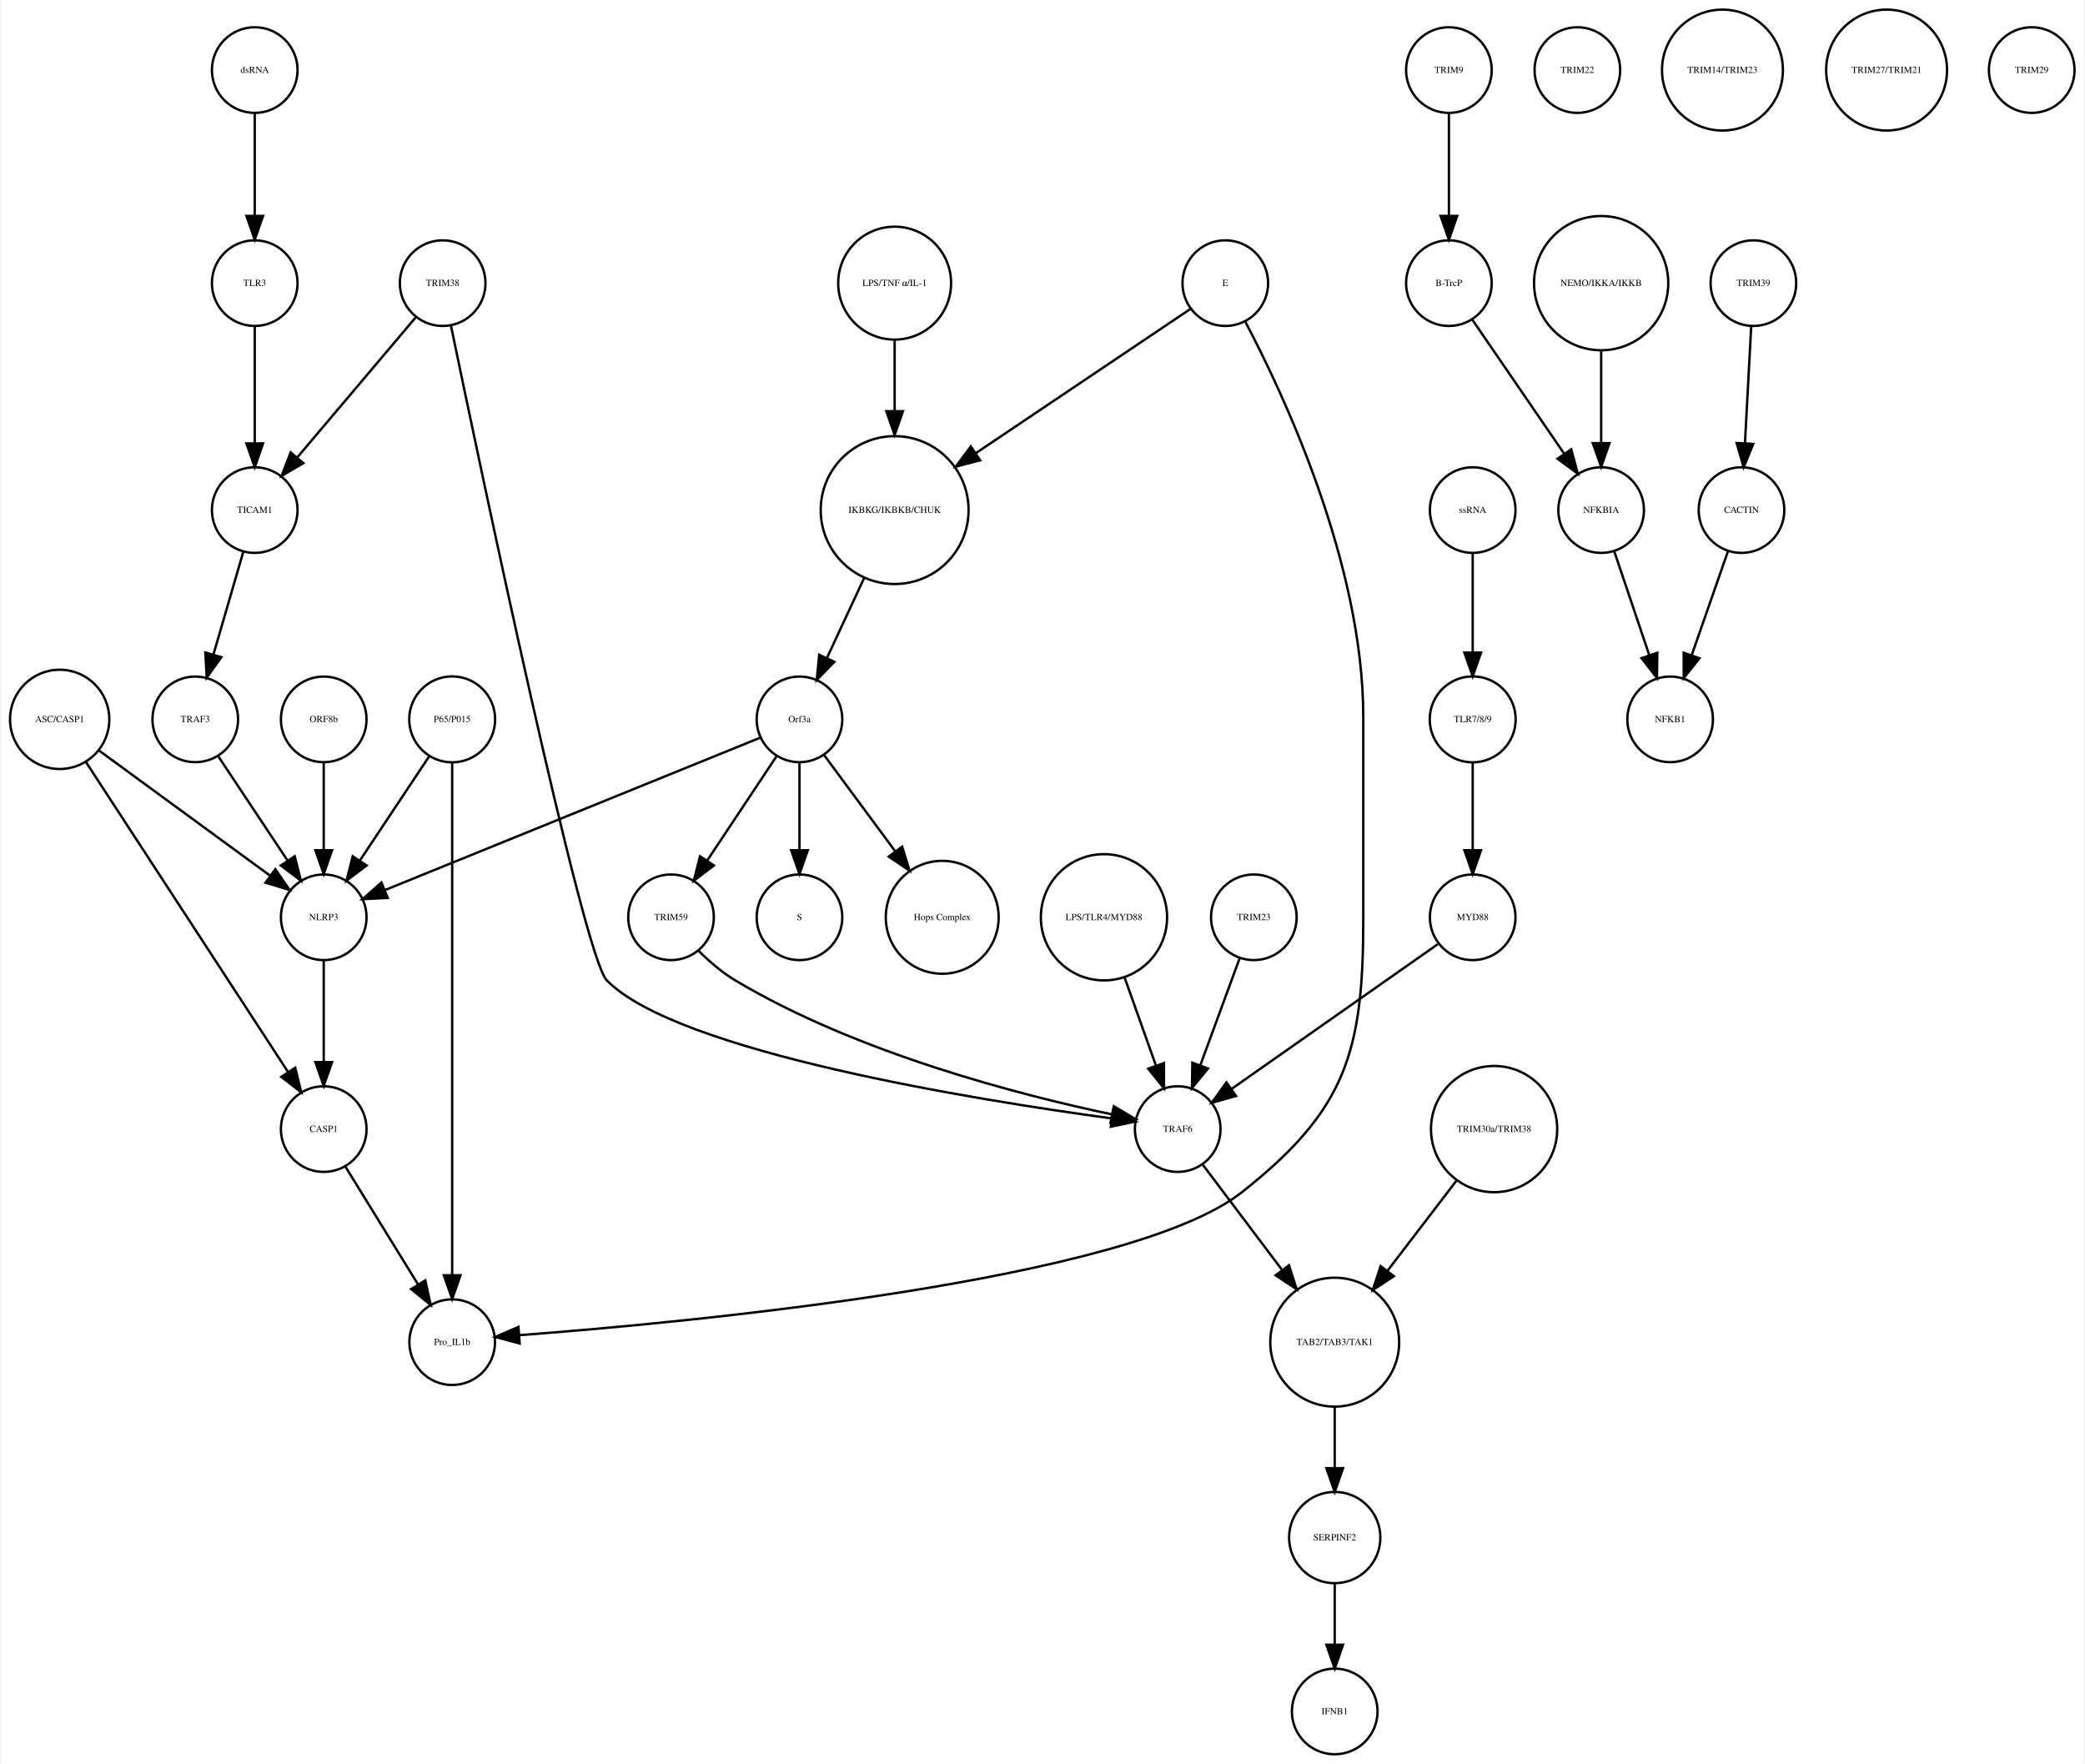
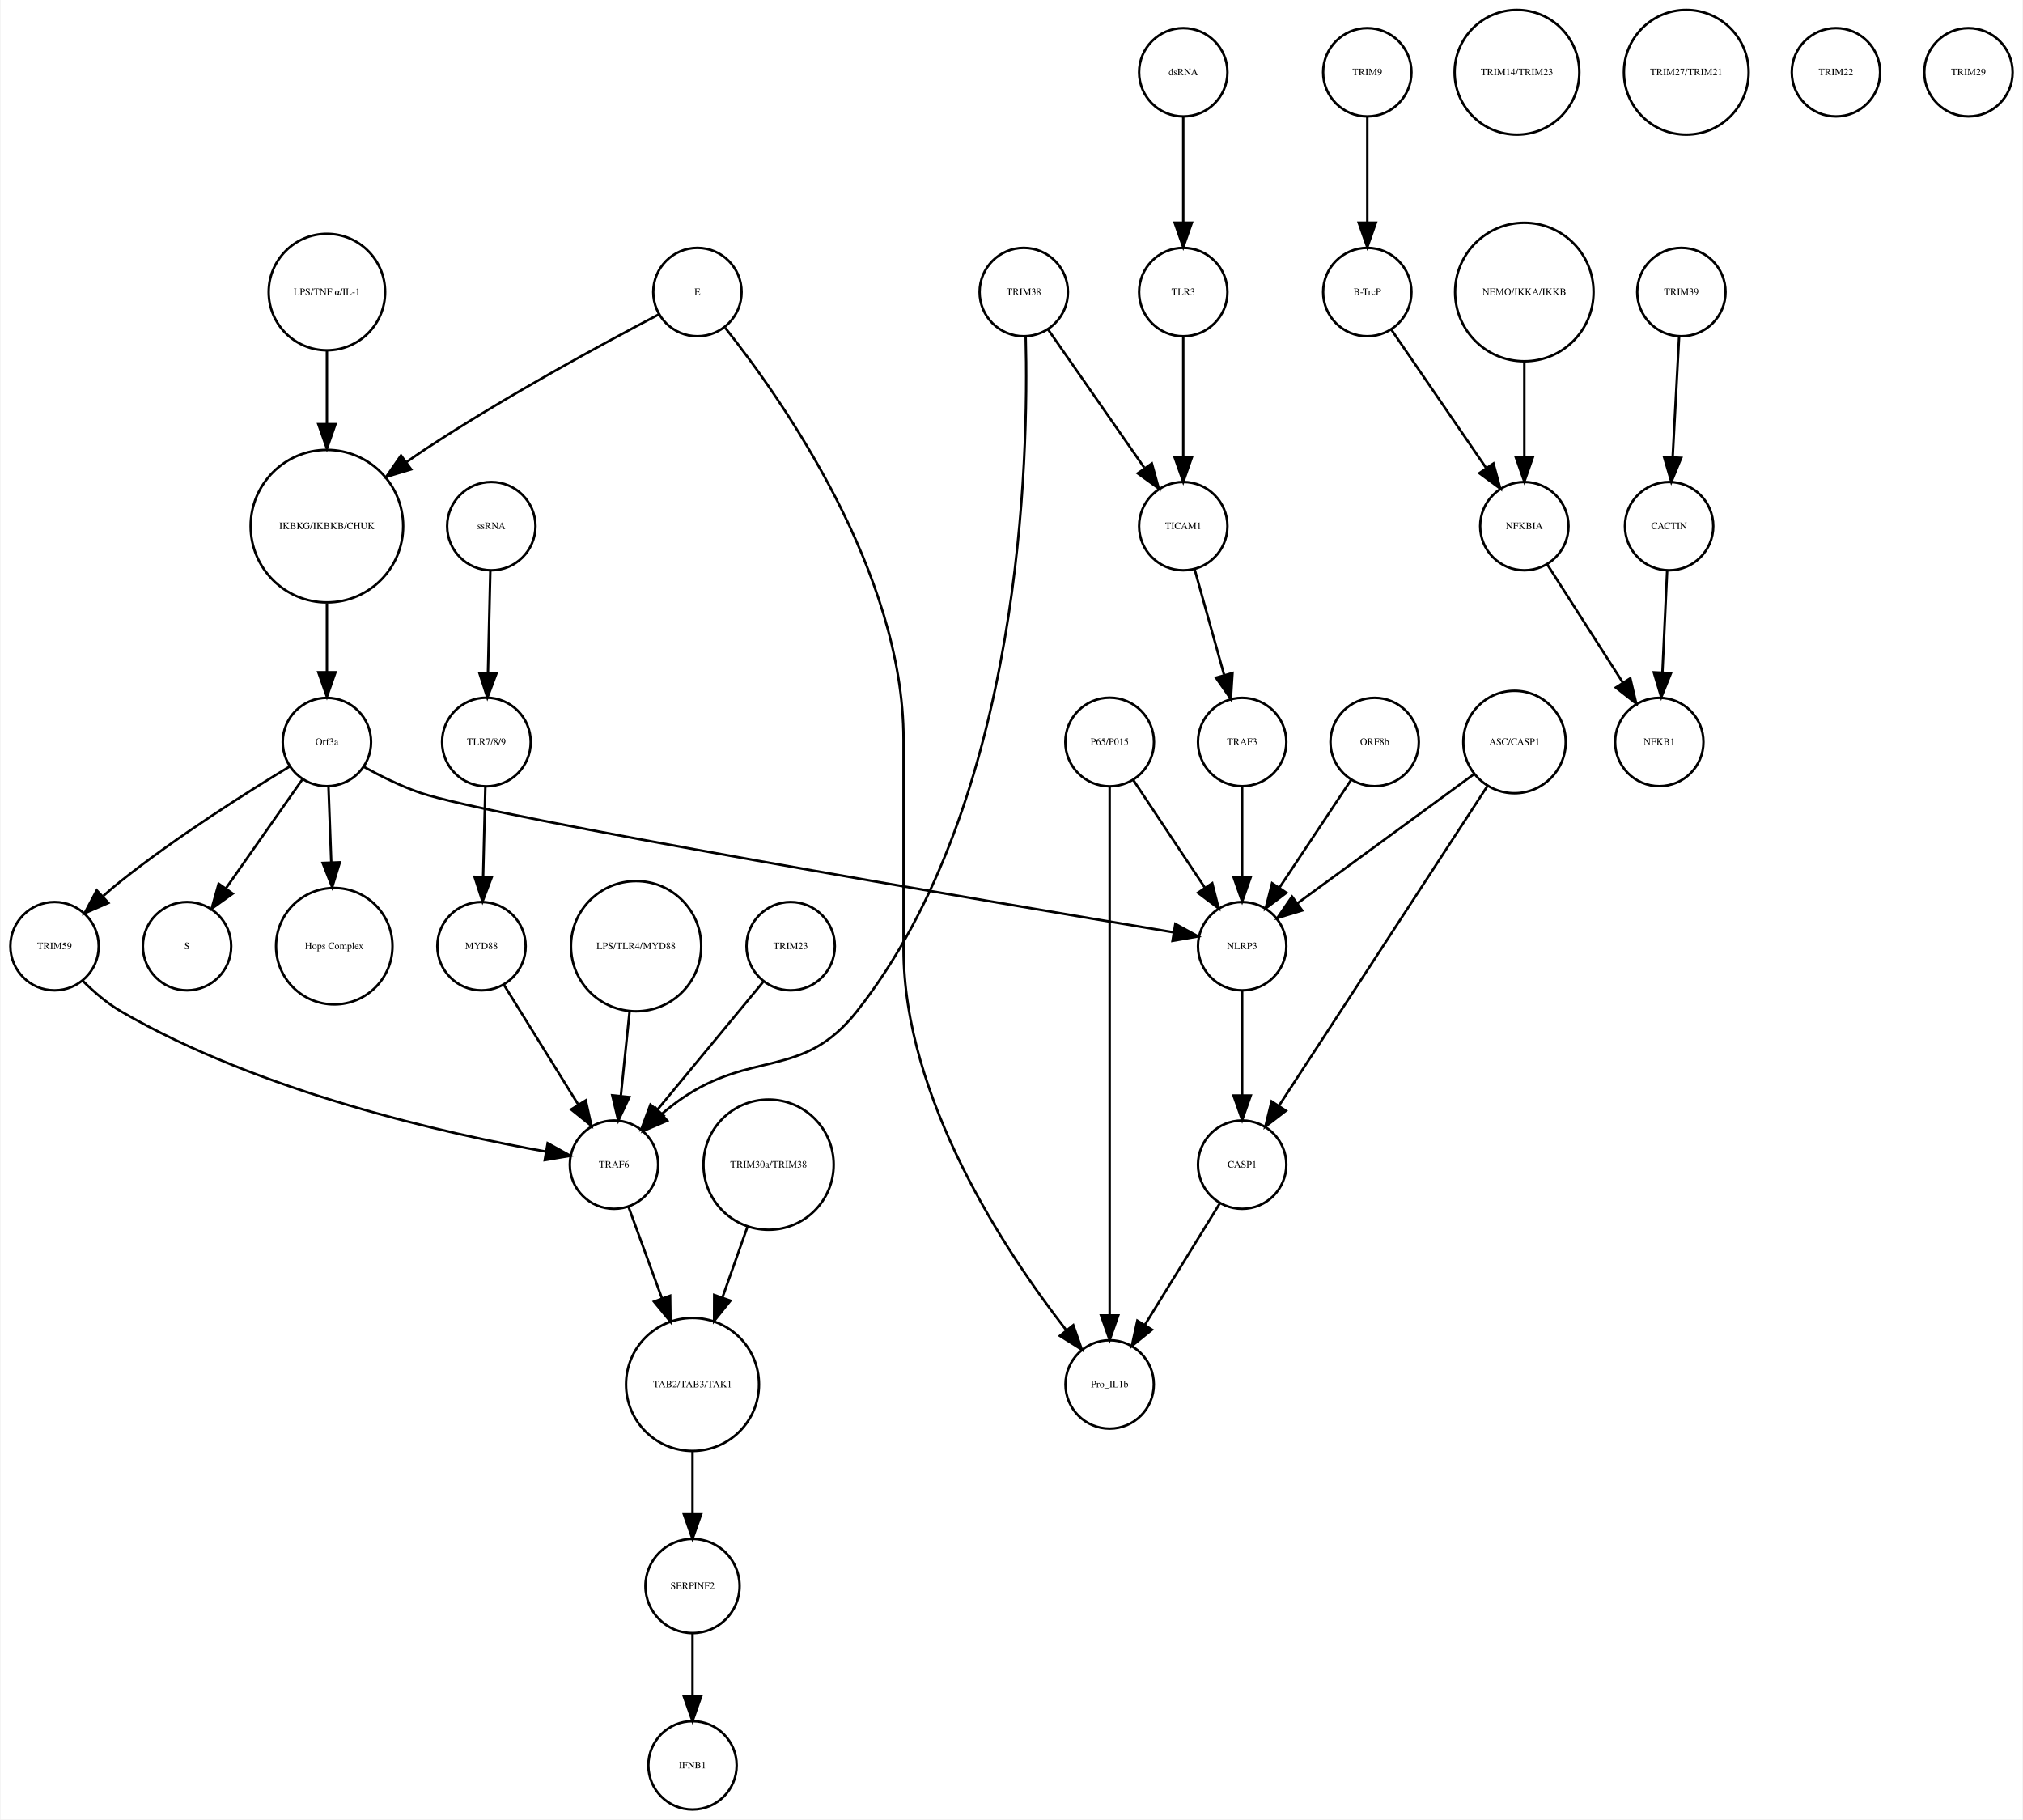
- <svg xmlns="http://www.w3.org/2000/svg" width="876pt" height="741pt" viewBox="0.00 0.00 875.68 741.41">
+ <svg xmlns="http://www.w3.org/2000/svg" width="824pt" height="741pt" viewBox="0.00 0.00 824.00 741.41">
  <g id="graph0" class="graph" transform="scale(1 1) rotate(0) translate(4 737.415)">
-     <polygon fill="white" stroke="none" points="-4,4 -4,-737.415 871.683,-737.415 871.683,4 -4,4" />
+     <polygon fill="white" stroke="none" points="-4,4 -4,-737.415 820,-737.415 820,4 -4,4" />
    <g id="node1" class="node">
-       <ellipse fill="none" stroke="black" cx="371.683" cy="-522.999" rx="31.08" ry="31.08" />
-       <text text-anchor="middle" x="371.683" y="-521.799" font-family="Times,serif" font-size="4.00">IKBKG/IKBKB/CHUK</text>
+       <ellipse fill="none" stroke="black" cx="129" cy="-522.999" rx="31.08" ry="31.08" />
+       <text text-anchor="middle" x="129" y="-521.799" font-family="Times,serif" font-size="4.00">IKBKG/IKBKB/CHUK</text>
    </g>
    <g id="node2" class="node">
-       <ellipse fill="none" stroke="black" cx="331.683" cy="-435.026" rx="18" ry="18" />
-       <text text-anchor="middle" x="331.683" y="-433.826" font-family="Times,serif" font-size="4.00">Orf3a</text>
+       <ellipse fill="none" stroke="black" cx="129" cy="-435.026" rx="18" ry="18" />
+       <text text-anchor="middle" x="129" y="-433.826" font-family="Times,serif" font-size="4.00">Orf3a</text>
    </g>
    <g id="edge1" class="edge">
-       <path fill="none" stroke="black" d="M358.806,-494.323C353.822,-483.61 348.158,-471.437 343.3,-460.996" />
-       <polygon fill="black" stroke="black" points="346.33,-459.21 338.938,-451.62 339.983,-462.163 346.33,-459.21" />
+       <path fill="none" stroke="black" d="M129,-491.446C129,-482.388 129,-472.523 129,-463.661" />
+       <polygon fill="black" stroke="black" points="132.5,-463.469 129,-453.469 125.5,-463.469 132.5,-463.469" />
    </g>
    <g id="node3" class="node">
-       <ellipse fill="none" stroke="black" cx="331.683" cy="-351.827" rx="18" ry="18" />
-       <text text-anchor="middle" x="331.683" y="-350.627" font-family="Times,serif" font-size="4.00">S</text>
+       <ellipse fill="none" stroke="black" cx="72" cy="-351.827" rx="18" ry="18" />
+       <text text-anchor="middle" x="72" y="-350.627" font-family="Times,serif" font-size="4.00">S</text>
    </g>
    <g id="edge2" class="edge">
-       <path fill="none" stroke="black" d="M331.683,-416.806C331.683,-406.148 331.683,-392.23 331.683,-380.097" />
-       <polygon fill="black" stroke="black" points="335.183,-380.022 331.683,-370.022 328.183,-380.022 335.183,-380.022" />
+       <path fill="none" stroke="black" d="M119.071,-419.882C110.46,-407.616 97.843,-389.642 87.839,-375.39" />
+       <polygon fill="black" stroke="black" points="90.616,-373.255 82.006,-367.081 84.887,-377.277 90.616,-373.255" />
    </g>
    <g id="node9" class="node">
-       <ellipse fill="none" stroke="black" cx="391.683" cy="-351.827" rx="23.73" ry="23.73" />
-       <text text-anchor="middle" x="391.683" y="-350.627" font-family="Times,serif" font-size="4.00">Hops Complex</text>
+       <ellipse fill="none" stroke="black" cx="132" cy="-351.827" rx="23.73" ry="23.73" />
+       <text text-anchor="middle" x="132" y="-350.627" font-family="Times,serif" font-size="4.00">Hops Complex</text>
    </g>
    <g id="edge3" class="edge">
-       <path fill="none" stroke="black" d="M342.134,-419.882C350.287,-408.85 361.85,-393.2 371.756,-379.794" />
-       <polygon fill="black" stroke="black" points="374.846,-381.502 377.974,-371.379 369.216,-377.342 374.846,-381.502" />
+       <path fill="none" stroke="black" d="M129.636,-416.806C129.966,-407.868 130.381,-396.636 130.771,-386.088" />
+       <polygon fill="black" stroke="black" points="134.277,-386.001 131.148,-375.878 127.281,-385.742 134.277,-386.001" />
+     </g>
+     <g id="node20" class="node">
+       <ellipse fill="none" stroke="black" cx="18" cy="-351.827" rx="18" ry="18" />
+       <text text-anchor="middle" x="18" y="-350.627" font-family="Times,serif" font-size="4.00">TRIM59</text>
+     </g>
+     <g id="edge5" class="edge">
+       <path fill="none" stroke="black" d="M113.897,-425.105C96.655,-414.676 67.879,-396.517 45,-378.343 42.633,-376.463 40.227,-374.416 37.877,-372.326" />
+       <polygon fill="black" stroke="black" points="39.945,-369.47 30.233,-365.236 35.184,-374.602 39.945,-369.47" />
    </g>
    <g id="node34" class="node">
-       <ellipse fill="none" stroke="black" cx="131.683" cy="-351.827" rx="18" ry="18" />
-       <text text-anchor="middle" x="131.683" y="-350.627" font-family="Times,serif" font-size="4.00">NLRP3</text>
+       <ellipse fill="none" stroke="black" cx="502" cy="-351.827" rx="18" ry="18" />
+       <text text-anchor="middle" x="502" y="-350.627" font-family="Times,serif" font-size="4.00">NLRP3</text>
    </g>
    <g id="edge4" class="edge">
-       <path fill="none" stroke="black" d="M315.316,-427.381C280.583,-413.28 199.266,-380.265 157.478,-363.3" />
-       <polygon fill="black" stroke="black" points="158.577,-359.969 147.995,-359.45 155.944,-366.455 158.577,-359.969" />
+       <path fill="none" stroke="black" d="M144.071,-424.907C150.87,-421.142 159.127,-417.038 167,-414.343 196.061,-404.397 398.635,-370.071 473.915,-357.494" />
+       <polygon fill="black" stroke="black" points="474.775,-360.899 484.063,-355.801 473.623,-353.994 474.775,-360.899" />
+     </g>
+     <g id="node4" class="node">
+       <ellipse fill="none" stroke="black" cx="553" cy="-707.959" rx="18" ry="18" />
+       <text text-anchor="middle" x="553" y="-706.759" font-family="Times,serif" font-size="4.00">TRIM9</text>
+     </g>
+     <g id="node5" class="node">
+       <ellipse fill="none" stroke="black" cx="553" cy="-618.396" rx="18" ry="18" />
+       <text text-anchor="middle" x="553" y="-617.196" font-family="Times,serif" font-size="4.00">B-TrcP</text>
+     </g>
+     <g id="edge6" class="edge">
+       <path fill="none" stroke="black" d="M553,-689.659C553,-677.426 553,-660.775 553,-646.753" />
+       <polygon fill="black" stroke="black" points="556.5,-646.659 553,-636.659 549.5,-646.659 556.5,-646.659" />
+     </g>
+     <g id="node38" class="node">
+       <ellipse fill="none" stroke="black" cx="617" cy="-522.999" rx="18" ry="18" />
+       <text text-anchor="middle" x="617" y="-521.799" font-family="Times,serif" font-size="4.00">NFKBIA</text>
+     </g>
+     <g id="edge7" class="edge">
+       <path fill="none" stroke="black" d="M562.72,-603.211C572.964,-588.262 589.254,-564.489 601.319,-546.883" />
+       <polygon fill="black" stroke="black" points="604.423,-548.545 607.188,-538.317 598.648,-544.588 604.423,-548.545" />
+     </g>
+     <g id="node6" class="node">
+       <ellipse fill="none" stroke="black" cx="681" cy="-618.396" rx="18" ry="18" />
+       <text text-anchor="middle" x="681" y="-617.196" font-family="Times,serif" font-size="4.00">TRIM39</text>
+     </g>
+     <g id="node7" class="node">
+       <ellipse fill="none" stroke="black" cx="676" cy="-522.999" rx="18" ry="18" />
+       <text text-anchor="middle" x="676" y="-521.799" font-family="Times,serif" font-size="4.00">CACTIN</text>
+     </g>
+     <g id="edge8" class="edge">
+       <path fill="none" stroke="black" d="M680.083,-600.265C679.35,-586.573 678.308,-567.12 677.461,-551.288" />
+       <polygon fill="black" stroke="black" points="680.941,-550.819 676.911,-541.021 673.951,-551.193 680.941,-550.819" />
+     </g>
+     <g id="node8" class="node">
+       <ellipse fill="none" stroke="black" cx="672" cy="-435.026" rx="18" ry="18" />
+       <text text-anchor="middle" x="672" y="-433.826" font-family="Times,serif" font-size="4.00">NFKB1</text>
+     </g>
+     <g id="edge9" class="edge">
+       <path fill="none" stroke="black" d="M675.21,-505.013C674.66,-493.198 673.915,-477.184 673.281,-463.559" />
+       <polygon fill="black" stroke="black" points="676.763,-463.097 672.802,-453.271 669.771,-463.423 676.763,-463.097" />
+     </g>
+     <g id="node10" class="node">
+       <ellipse fill="none" stroke="black" cx="255" cy="-351.827" rx="26.533" ry="26.533" />
+       <text text-anchor="middle" x="255" y="-350.627" font-family="Times,serif" font-size="4.00">LPS/TLR4/MYD88</text>
+     </g>
+     <g id="node39" class="node">
+       <ellipse fill="none" stroke="black" cx="246" cy="-262.794" rx="18" ry="18" />
+       <text text-anchor="middle" x="246" y="-261.594" font-family="Times,serif" font-size="4.00">TRAF6</text>
+     </g>
+     <g id="edge10" class="edge">
+       <path fill="none" stroke="black" d="M252.348,-325.185C251.236,-314.429 249.942,-301.911 248.813,-290.994" />
+       <polygon fill="black" stroke="black" points="252.262,-290.323 247.752,-280.736 245.299,-291.043 252.262,-290.323" />
+     </g>
+     <g id="node11" class="node">
+       <ellipse fill="none" stroke="black" cx="278" cy="-91.092" rx="19.184" ry="19.184" />
+       <text text-anchor="middle" x="278" y="-89.892" font-family="Times,serif" font-size="4.00">SERPINF2</text>
+     </g>
+     <g id="node31" class="node">
+       <ellipse fill="none" stroke="black" cx="278" cy="-18" rx="18" ry="18" />
+       <text text-anchor="middle" x="278" y="-16.8" font-family="Times,serif" font-size="4.00">IFNB1</text>
+     </g>
+     <g id="edge11" class="edge">
+       <path fill="none" stroke="black" d="M278,-71.784C278,-64.031 278,-54.836 278,-46.309" />
+       <polygon fill="black" stroke="black" points="281.5,-46.025 278,-36.026 274.5,-46.026 281.5,-46.025" />
+     </g>
+     <g id="node12" class="node">
+       <ellipse fill="none" stroke="black" cx="478" cy="-522.999" rx="18" ry="18" />
+       <text text-anchor="middle" x="478" y="-521.799" font-family="Times,serif" font-size="4.00">TICAM1</text>
+     </g>
+     <g id="node29" class="node">
+       <ellipse fill="none" stroke="black" cx="502" cy="-435.026" rx="18" ry="18" />
+       <text text-anchor="middle" x="502" y="-433.826" font-family="Times,serif" font-size="4.00">TRAF3</text>
+     </g>
+     <g id="edge12" class="edge">
+       <path fill="none" stroke="black" d="M482.627,-505.422C486.014,-493.291 490.68,-476.578 494.584,-462.593" />
+       <polygon fill="black" stroke="black" points="498.069,-463.125 497.387,-452.552 491.327,-461.242 498.069,-463.125" />
+     </g>
+     <g id="node13" class="node">
+       <ellipse fill="none" stroke="black" cx="318" cy="-351.827" rx="18" ry="18" />
+       <text text-anchor="middle" x="318" y="-350.627" font-family="Times,serif" font-size="4.00">TRIM23</text>
+     </g>
+     <g id="edge13" class="edge">
+       <path fill="none" stroke="black" d="M306.75,-337.228C295.231,-323.305 277.161,-301.461 263.719,-285.213" />
+       <polygon fill="black" stroke="black" points="266.242,-282.772 257.171,-277.297 260.848,-287.234 266.242,-282.772" />
+     </g>
+     <g id="node14" class="node">
+       <ellipse fill="none" stroke="black" cx="413" cy="-618.396" rx="18" ry="18" />
+       <text text-anchor="middle" x="413" y="-617.196" font-family="Times,serif" font-size="4.00">TRIM38</text>
+     </g>
+     <g id="edge14" class="edge">
+       <path fill="none" stroke="black" d="M422.872,-603.211C433.276,-588.262 449.821,-564.489 462.074,-546.883" />
+       <polygon fill="black" stroke="black" points="465.195,-548.524 468.035,-538.317 459.45,-544.526 465.195,-548.524" />
+     </g>
+     <g id="edge15" class="edge">
+       <path fill="none" stroke="black" d="M413.781,-600.114C415.071,-551.36 412.398,-410.742 345,-325.31 322.841,-297.222 302.316,-309.818 273,-289.31 270.523,-287.578 268.047,-285.624 265.656,-283.588" />
+       <polygon fill="black" stroke="black" points="267.711,-280.724 257.972,-276.553 262.985,-285.887 267.711,-280.724" />
+     </g>
+     <g id="node15" class="node">
+       <ellipse fill="none" stroke="black" cx="502" cy="-262.794" rx="18" ry="18" />
+       <text text-anchor="middle" x="502" y="-261.594" font-family="Times,serif" font-size="4.00">CASP1</text>
+     </g>
+     <g id="node23" class="node">
+       <ellipse fill="none" stroke="black" cx="448" cy="-173.231" rx="18" ry="18" />
+       <text text-anchor="middle" x="448" y="-172.031" font-family="Times,serif" font-size="4.00">Pro_IL1b</text>
+     </g>
+     <g id="edge16" class="edge">
+       <path fill="none" stroke="black" d="M492.84,-246.94C484.489,-233.398 472.016,-213.174 462.344,-197.49" />
+       <polygon fill="black" stroke="black" points="465.253,-195.54 457.025,-188.865 459.295,-199.214 465.253,-195.54" />
+     </g>
+     <g id="node16" class="node">
+       <ellipse fill="none" stroke="black" cx="196" cy="-522.999" rx="18" ry="18" />
+       <text text-anchor="middle" x="196" y="-521.799" font-family="Times,serif" font-size="4.00">ssRNA</text>
+     </g>
+     <g id="node21" class="node">
+       <ellipse fill="none" stroke="black" cx="194" cy="-435.026" rx="18.062" ry="18.062" />
+       <text text-anchor="middle" x="194" y="-433.826" font-family="Times,serif" font-size="4.00">TLR7/8/9</text>
+     </g>
+     <g id="edge17" class="edge">
+       <path fill="none" stroke="black" d="M195.595,-504.601C195.32,-492.754 194.949,-476.83 194.635,-463.309" />
+       <polygon fill="black" stroke="black" points="198.129,-463.021 194.397,-453.105 191.131,-463.184 198.129,-463.021" />
+     </g>
+     <g id="node17" class="node">
+       <ellipse fill="none" stroke="black" cx="309" cy="-262.794" rx="26.533" ry="26.533" />
+       <text text-anchor="middle" x="309" y="-261.594" font-family="Times,serif" font-size="4.00">TRIM30a/TRIM38</text>
+     </g>
+     <g id="node35" class="node">
+       <ellipse fill="none" stroke="black" cx="278" cy="-173.231" rx="27.094" ry="27.094" />
+       <text text-anchor="middle" x="278" y="-172.031" font-family="Times,serif" font-size="4.00">TAB2/TAB3/TAK1</text>
+     </g>
+     <g id="edge18" class="edge">
+       <path fill="none" stroke="black" d="M300.365,-237.403C297.227,-228.539 293.618,-218.347 290.229,-208.772" />
+       <polygon fill="black" stroke="black" points="293.441,-207.358 286.804,-199.099 286.842,-209.694 293.441,-207.358" />
+     </g>
+     <g id="node18" class="node">
+       <ellipse fill="none" stroke="black" cx="478" cy="-707.959" rx="18" ry="18" />
+       <text text-anchor="middle" x="478" y="-706.759" font-family="Times,serif" font-size="4.00">dsRNA</text>
+     </g>
+     <g id="node19" class="node">
+       <ellipse fill="none" stroke="black" cx="478" cy="-618.396" rx="18" ry="18" />
+       <text text-anchor="middle" x="478" y="-617.196" font-family="Times,serif" font-size="4.00">TLR3</text>
+     </g>
+     <g id="edge19" class="edge">
+       <path fill="none" stroke="black" d="M478,-689.659C478,-677.426 478,-660.775 478,-646.753" />
+       <polygon fill="black" stroke="black" points="481.5,-646.659 478,-636.659 474.5,-646.659 481.5,-646.659" />
+     </g>
+     <g id="edge20" class="edge">
+       <path fill="none" stroke="black" d="M478,-600.265C478,-586.573 478,-567.12 478,-551.288" />
+       <polygon fill="black" stroke="black" points="481.5,-551.02 478,-541.021 474.5,-551.021 481.5,-551.02" />
+     </g>
+     <g id="edge21" class="edge">
+       <path fill="none" stroke="black" d="M29.384,-337.827C33.873,-333.343 39.314,-328.62 45,-325.31 101.749,-292.283 178.014,-275.294 218.332,-268.113" />
+       <polygon fill="black" stroke="black" points="218.973,-271.554 228.239,-266.418 217.792,-264.654 218.973,-271.554" />
+     </g>
+     <g id="node32" class="node">
+       <ellipse fill="none" stroke="black" cx="192" cy="-351.827" rx="18" ry="18" />
+       <text text-anchor="middle" x="192" y="-350.627" font-family="Times,serif" font-size="4.00">MYD88</text>
+     </g>
+     <g id="edge22" class="edge">
+       <path fill="none" stroke="black" d="M193.576,-416.806C193.313,-406.148 192.971,-392.23 192.672,-380.097" />
+       <polygon fill="black" stroke="black" points="196.169,-379.933 192.424,-370.022 189.171,-380.106 196.169,-379.933" />
+     </g>
+     <g id="node22" class="node">
+       <ellipse fill="none" stroke="black" cx="614" cy="-707.959" rx="25.412" ry="25.412" />
+       <text text-anchor="middle" x="614" y="-706.759" font-family="Times,serif" font-size="4.00">TRIM14/TRIM23</text>
+     </g>
+     <g id="node24" class="node">
+       <ellipse fill="none" stroke="black" cx="683" cy="-707.959" rx="25.412" ry="25.412" />
+       <text text-anchor="middle" x="683" y="-706.759" font-family="Times,serif" font-size="4.00">TRIM27/TRIM21</text>
+     </g>
+     <g id="node25" class="node">
+       <ellipse fill="none" stroke="black" cx="448" cy="-435.026" rx="18.062" ry="18.062" />
+       <text text-anchor="middle" x="448" y="-433.826" font-family="Times,serif" font-size="4.00">P65/P015</text>
+     </g>
+     <g id="edge24" class="edge">
+       <path fill="none" stroke="black" d="M448,-416.98C448,-372.941 448,-255.078 448,-201.461" />
+       <polygon fill="black" stroke="black" points="451.5,-201.339 448,-191.339 444.5,-201.339 451.5,-201.339" />
+     </g>
+     <g id="edge23" class="edge">
+       <path fill="none" stroke="black" d="M457.654,-419.51C465.717,-407.385 477.359,-389.88 486.691,-375.847" />
+       <polygon fill="black" stroke="black" points="489.806,-377.483 492.429,-367.218 483.977,-373.607 489.806,-377.483" />
+     </g>
+     <g id="node26" class="node">
+       <ellipse fill="none" stroke="black" cx="556" cy="-435.026" rx="18" ry="18" />
+       <text text-anchor="middle" x="556" y="-433.826" font-family="Times,serif" font-size="4.00">ORF8b</text>
+     </g>
+     <g id="edge25" class="edge">
+       <path fill="none" stroke="black" d="M546.346,-419.51C538.283,-407.385 526.641,-389.88 517.309,-375.847" />
+       <polygon fill="black" stroke="black" points="520.023,-373.607 511.571,-367.218 514.194,-377.483 520.023,-373.607" />
+     </g>
+     <g id="node27" class="node">
+       <ellipse fill="none" stroke="black" cx="129" cy="-618.396" rx="23.73" ry="23.73" />
+       <text text-anchor="middle" x="129" y="-617.196" font-family="Times,serif" font-size="4.00">LPS/TNF α/IL-1</text>
+     </g>
+     <g id="edge26" class="edge">
+       <path fill="none" stroke="black" d="M129,-594.309C129,-585.408 129,-574.955 129,-564.87" />
+       <polygon fill="black" stroke="black" points="132.5,-564.574 129,-554.574 125.5,-564.574 132.5,-564.574" />
+     </g>
+     <g id="node28" class="node">
+       <ellipse fill="none" stroke="black" cx="280" cy="-618.396" rx="18" ry="18" />
+       <text text-anchor="middle" x="280" y="-617.196" font-family="Times,serif" font-size="4.00">E</text>
+     </g>
+     <g id="edge28" class="edge">
+       <path fill="none" stroke="black" d="M264.173,-609.242C242.285,-597.779 201.765,-575.874 169,-554.288 166.545,-552.671 164.042,-550.953 161.547,-549.191" />
+       <polygon fill="black" stroke="black" points="163.317,-546.151 153.171,-543.101 159.201,-551.812 163.317,-546.151" />
+     </g>
+     <g id="edge27" class="edge">
+       <path fill="none" stroke="black" d="M291.329,-603.828C314.257,-574.939 364,-504.387 364,-436.026 364,-436.026 364,-436.026 364,-350.827 364,-289.692 405.561,-227.187 430.215,-195.487" />
+       <polygon fill="black" stroke="black" points="433.173,-197.39 436.671,-187.39 427.7,-193.026 433.173,-197.39" />
+     </g>
+     <g id="edge29" class="edge">
+       <path fill="none" stroke="black" d="M502,-416.806C502,-406.148 502,-392.23 502,-380.097" />
+       <polygon fill="black" stroke="black" points="505.5,-380.022 502,-370.022 498.5,-380.022 505.5,-380.022" />
+     </g>
+     <g id="node30" class="node">
+       <ellipse fill="none" stroke="black" cx="617" cy="-618.396" rx="28.215" ry="28.215" />
+       <text text-anchor="middle" x="617" y="-617.196" font-family="Times,serif" font-size="4.00">NEMO/IKKA/IKKB</text>
+     </g>
+     <g id="edge30" class="edge">
+       <path fill="none" stroke="black" d="M617,-590.13C617,-577.887 617,-563.475 617,-551.235" />
+       <polygon fill="black" stroke="black" points="620.5,-551.147 617,-541.147 613.5,-551.147 620.5,-551.147" />
+     </g>
+     <g id="edge31" class="edge">
+       <path fill="none" stroke="black" d="M201.16,-336.063C209.461,-322.684 221.834,-302.743 231.481,-287.195" />
+       <polygon fill="black" stroke="black" points="234.497,-288.973 236.795,-278.63 228.548,-285.282 234.497,-288.973" />
+     </g>
+     <g id="node33" class="node">
+       <ellipse fill="none" stroke="black" cx="744" cy="-707.959" rx="18" ry="18" />
+       <text text-anchor="middle" x="744" y="-706.759" font-family="Times,serif" font-size="4.00">TRIM22</text>
+     </g>
+     <g id="edge32" class="edge">
+       <path fill="none" stroke="black" d="M502,-333.632C502,-321.473 502,-304.923 502,-290.986" />
+       <polygon fill="black" stroke="black" points="505.5,-290.953 502,-280.953 498.5,-290.953 505.5,-290.953" />
+     </g>
+     <g id="edge33" class="edge">
+       <path fill="none" stroke="black" d="M278,-145.99C278,-137.774 278,-128.673 278,-120.325" />
+       <polygon fill="black" stroke="black" points="281.5,-120.277 278,-110.277 274.5,-120.277 281.5,-120.277" />
+     </g>
+     <g id="node36" class="node">
+       <ellipse fill="none" stroke="black" cx="798" cy="-707.959" rx="18" ry="18" />
+       <text text-anchor="middle" x="798" y="-706.759" font-family="Times,serif" font-size="4.00">TRIM29</text>
    </g>
    <g id="node37" class="node">
-       <ellipse fill="none" stroke="black" cx="277.683" cy="-351.827" rx="18" ry="18" />
-       <text text-anchor="middle" x="277.683" y="-350.627" font-family="Times,serif" font-size="4.00">TRIM59</text>
-     </g>
-     <g id="edge5" class="edge">
-       <path fill="none" stroke="black" d="M322.029,-419.51C313.966,-407.385 302.324,-389.88 292.992,-375.847" />
-       <polygon fill="black" stroke="black" points="295.705,-373.607 287.253,-367.218 289.877,-377.483 295.705,-373.607" />
-     </g>
-     <g id="node4" class="node">
-       <ellipse fill="none" stroke="black" cx="604.683" cy="-707.959" rx="18" ry="18" />
-       <text text-anchor="middle" x="604.683" y="-706.759" font-family="Times,serif" font-size="4.00">TRIM9</text>
-     </g>
-     <g id="node5" class="node">
-       <ellipse fill="none" stroke="black" cx="604.683" cy="-618.396" rx="18" ry="18" />
-       <text text-anchor="middle" x="604.683" y="-617.196" font-family="Times,serif" font-size="4.00">B-TrcP</text>
-     </g>
-     <g id="edge6" class="edge">
-       <path fill="none" stroke="black" d="M604.683,-689.659C604.683,-677.426 604.683,-660.775 604.683,-646.753" />
-       <polygon fill="black" stroke="black" points="608.183,-646.659 604.683,-636.659 601.183,-646.659 608.183,-646.659" />
-     </g>
-     <g id="node12" class="node">
-       <ellipse fill="none" stroke="black" cx="668.683" cy="-522.999" rx="18" ry="18" />
-       <text text-anchor="middle" x="668.683" y="-521.799" font-family="Times,serif" font-size="4.00">NFKBIA</text>
-     </g>
-     <g id="edge7" class="edge">
-       <path fill="none" stroke="black" d="M614.403,-603.211C624.647,-588.262 640.937,-564.489 653.002,-546.883" />
-       <polygon fill="black" stroke="black" points="656.106,-548.545 658.871,-538.317 650.331,-544.588 656.106,-548.545" />
-     </g>
-     <g id="node6" class="node">
-       <ellipse fill="none" stroke="black" cx="732.683" cy="-618.396" rx="18" ry="18" />
-       <text text-anchor="middle" x="732.683" y="-617.196" font-family="Times,serif" font-size="4.00">TRIM39</text>
-     </g>
-     <g id="node7" class="node">
-       <ellipse fill="none" stroke="black" cx="727.683" cy="-522.999" rx="18" ry="18" />
-       <text text-anchor="middle" x="727.683" y="-521.799" font-family="Times,serif" font-size="4.00">CACTIN</text>
-     </g>
-     <g id="edge8" class="edge">
-       <path fill="none" stroke="black" d="M731.766,-600.265C731.033,-586.573 729.991,-567.12 729.144,-551.288" />
-       <polygon fill="black" stroke="black" points="732.624,-550.819 728.594,-541.021 725.634,-551.193 732.624,-550.819" />
-     </g>
-     <g id="node8" class="node">
-       <ellipse fill="none" stroke="black" cx="697.683" cy="-435.026" rx="18" ry="18" />
-       <text text-anchor="middle" x="697.683" y="-433.826" font-family="Times,serif" font-size="4.00">NFKB1</text>
-     </g>
-     <g id="edge9" class="edge">
-       <path fill="none" stroke="black" d="M722.04,-505.828C717.751,-493.538 711.764,-476.378 706.798,-462.149" />
-       <polygon fill="black" stroke="black" points="710.002,-460.705 703.402,-452.417 703.392,-463.012 710.002,-460.705" />
-     </g>
-     <g id="node10" class="node">
-       <ellipse fill="none" stroke="black" cx="658.683" cy="-707.959" rx="18" ry="18" />
-       <text text-anchor="middle" x="658.683" y="-706.759" font-family="Times,serif" font-size="4.00">TRIM22</text>
-     </g>
-     <g id="node11" class="node">
-       <ellipse fill="none" stroke="black" cx="459.683" cy="-351.827" rx="26.533" ry="26.533" />
-       <text text-anchor="middle" x="459.683" y="-350.627" font-family="Times,serif" font-size="4.00">LPS/TLR4/MYD88</text>
-     </g>
-     <g id="node24" class="node">
-       <ellipse fill="none" stroke="black" cx="490.683" cy="-262.794" rx="18" ry="18" />
-       <text text-anchor="middle" x="490.683" y="-261.594" font-family="Times,serif" font-size="4.00">TRAF6</text>
-     </g>
-     <g id="edge10" class="edge">
-       <path fill="none" stroke="black" d="M468.318,-326.583C472.42,-315.068 477.325,-301.297 481.495,-289.59" />
-       <polygon fill="black" stroke="black" points="484.873,-290.536 484.931,-279.941 478.279,-288.187 484.873,-290.536" />
-     </g>
-     <g id="edge11" class="edge">
-       <path fill="none" stroke="black" d="M674.138,-505.828C678.283,-493.538 684.071,-476.378 688.871,-462.149" />
-       <polygon fill="black" stroke="black" points="692.274,-463.011 692.154,-452.417 685.641,-460.774 692.274,-463.011" />
-     </g>
-     <g id="node13" class="node">
-       <ellipse fill="none" stroke="black" cx="371.683" cy="-618.396" rx="23.73" ry="23.73" />
-       <text text-anchor="middle" x="371.683" y="-617.196" font-family="Times,serif" font-size="4.00">LPS/TNF α/IL-1</text>
-     </g>
-     <g id="edge12" class="edge">
-       <path fill="none" stroke="black" d="M371.683,-594.309C371.683,-585.408 371.683,-574.955 371.683,-564.87" />
-       <polygon fill="black" stroke="black" points="375.183,-564.574 371.683,-554.574 368.183,-564.574 375.183,-564.574" />
-     </g>
-     <g id="node14" class="node">
-       <ellipse fill="none" stroke="black" cx="522.683" cy="-351.827" rx="18" ry="18" />
-       <text text-anchor="middle" x="522.683" y="-350.627" font-family="Times,serif" font-size="4.00">TRIM23</text>
-     </g>
-     <g id="edge13" class="edge">
-       <path fill="none" stroke="black" d="M516.664,-334.457C512.016,-321.814 505.496,-304.082 500.15,-289.544" />
-       <polygon fill="black" stroke="black" points="503.411,-288.269 496.675,-280.091 496.841,-290.684 503.411,-288.269" />
-     </g>
-     <g id="node15" class="node">
-       <ellipse fill="none" stroke="black" cx="510.683" cy="-618.396" rx="18" ry="18" />
-       <text text-anchor="middle" x="510.683" y="-617.196" font-family="Times,serif" font-size="4.00">E</text>
-     </g>
-     <g id="edge14" class="edge">
-       <path fill="none" stroke="black" d="M496.07,-607.577C474.846,-593.316 434.871,-566.456 405.956,-547.027" />
-       <polygon fill="black" stroke="black" points="407.622,-543.93 397.37,-541.258 403.718,-549.741 407.622,-543.93" />
-     </g>
-     <g id="node25" class="node">
-       <ellipse fill="none" stroke="black" cx="185.683" cy="-173.231" rx="18" ry="18" />
-       <text text-anchor="middle" x="185.683" y="-172.031" font-family="Times,serif" font-size="4.00">Pro_IL1b</text>
-     </g>
-     <g id="edge15" class="edge">
-       <path fill="none" stroke="black" d="M518.993,-602.39C535.03,-571.981 568.683,-500.491 568.683,-436.026 568.683,-436.026 568.683,-436.026 568.683,-350.827 568.683,-295.098 561.422,-270.812 517.683,-236.277 470.407,-198.95 285.176,-181.573 213.872,-176.167" />
-       <polygon fill="black" stroke="black" points="214.056,-172.671 203.826,-175.427 213.542,-179.652 214.056,-172.671" />
-     </g>
-     <g id="node16" class="node">
-       <ellipse fill="none" stroke="black" cx="131.683" cy="-262.794" rx="18" ry="18" />
-       <text text-anchor="middle" x="131.683" y="-261.594" font-family="Times,serif" font-size="4.00">CASP1</text>
-     </g>
-     <g id="edge16" class="edge">
-       <path fill="none" stroke="black" d="M140.843,-246.94C149.194,-233.398 161.667,-213.174 171.339,-197.49" />
-       <polygon fill="black" stroke="black" points="174.388,-199.214 176.658,-188.865 168.43,-195.54 174.388,-199.214" />
-     </g>
-     <g id="node17" class="node">
-       <ellipse fill="none" stroke="black" cx="185.683" cy="-435.026" rx="18.062" ry="18.062" />
-       <text text-anchor="middle" x="185.683" y="-433.826" font-family="Times,serif" font-size="4.00">P65/P015</text>
-     </g>
-     <g id="edge18" class="edge">
-       <path fill="none" stroke="black" d="M185.683,-416.98C185.683,-372.941 185.683,-255.078 185.683,-201.461" />
-       <polygon fill="black" stroke="black" points="189.183,-201.339 185.683,-191.339 182.183,-201.339 189.183,-201.339" />
-     </g>
-     <g id="edge17" class="edge">
-       <path fill="none" stroke="black" d="M176.029,-419.51C167.966,-407.385 156.324,-389.88 146.992,-375.847" />
-       <polygon fill="black" stroke="black" points="149.705,-373.607 141.253,-367.218 143.877,-377.483 149.705,-373.607" />
-     </g>
-     <g id="node18" class="node">
-       <ellipse fill="none" stroke="black" cx="556.683" cy="-18" rx="18" ry="18" />
-       <text text-anchor="middle" x="556.683" y="-16.8" font-family="Times,serif" font-size="4.00">IFNB1</text>
-     </g>
-     <g id="node19" class="node">
-       <ellipse fill="none" stroke="black" cx="719.683" cy="-707.959" rx="25.412" ry="25.412" />
-       <text text-anchor="middle" x="719.683" y="-706.759" font-family="Times,serif" font-size="4.00">TRIM14/TRIM23</text>
-     </g>
-     <g id="node20" class="node">
-       <ellipse fill="none" stroke="black" cx="623.683" cy="-262.794" rx="26.533" ry="26.533" />
-       <text text-anchor="middle" x="623.683" y="-261.594" font-family="Times,serif" font-size="4.00">TRIM30a/TRIM38</text>
-     </g>
-     <g id="node36" class="node">
-       <ellipse fill="none" stroke="black" cx="556.683" cy="-173.231" rx="27.094" ry="27.094" />
-       <text text-anchor="middle" x="556.683" y="-172.031" font-family="Times,serif" font-size="4.00">TAB2/TAB3/TAK1</text>
-     </g>
-     <g id="edge19" class="edge">
-       <path fill="none" stroke="black" d="M607.805,-241.043C599.19,-229.784 588.401,-215.684 578.958,-203.343" />
-       <polygon fill="black" stroke="black" points="581.536,-200.951 572.679,-195.136 575.976,-205.205 581.536,-200.951" />
-     </g>
-     <g id="node21" class="node">
-       <ellipse fill="none" stroke="black" cx="788.683" cy="-707.959" rx="25.412" ry="25.412" />
-       <text text-anchor="middle" x="788.683" y="-706.759" font-family="Times,serif" font-size="4.00">TRIM27/TRIM21</text>
-     </g>
-     <g id="node22" class="node">
-       <ellipse fill="none" stroke="black" cx="102.683" cy="-522.999" rx="18" ry="18" />
-       <text text-anchor="middle" x="102.683" y="-521.799" font-family="Times,serif" font-size="4.00">TICAM1</text>
-     </g>
-     <g id="node35" class="node">
-       <ellipse fill="none" stroke="black" cx="77.683" cy="-435.026" rx="18" ry="18" />
-       <text text-anchor="middle" x="77.683" y="-433.826" font-family="Times,serif" font-size="4.00">TRAF3</text>
-     </g>
-     <g id="edge20" class="edge">
-       <path fill="none" stroke="black" d="M97.863,-505.422C94.3,-493.172 89.379,-476.249 85.289,-462.182" />
-       <polygon fill="black" stroke="black" points="88.641,-461.177 82.488,-452.552 81.92,-463.131 88.641,-461.177" />
-     </g>
-     <g id="node23" class="node">
-       <ellipse fill="none" stroke="black" cx="849.683" cy="-707.959" rx="18" ry="18" />
-       <text text-anchor="middle" x="849.683" y="-706.759" font-family="Times,serif" font-size="4.00">TRIM29</text>
-     </g>
-     <g id="edge21" class="edge">
-       <path fill="none" stroke="black" d="M501.287,-247.725C510.181,-235.925 523.186,-218.672 534.36,-203.847" />
-       <polygon fill="black" stroke="black" points="537.458,-205.551 540.682,-195.459 531.868,-201.338 537.458,-205.551" />
-     </g>
-     <g id="node26" class="node">
-       <ellipse fill="none" stroke="black" cx="20.683" cy="-435.026" rx="20.867" ry="20.867" />
-       <text text-anchor="middle" x="20.683" y="-433.826" font-family="Times,serif" font-size="4.00">ASC/CASP1</text>
-     </g>
-     <g id="edge23" class="edge">
-       <path fill="none" stroke="black" d="M31.528,-417.394C51.459,-386.828 93.943,-321.672 116.645,-286.856" />
-       <polygon fill="black" stroke="black" points="119.697,-288.584 122.227,-278.295 113.834,-284.76 119.697,-288.584" />
-     </g>
-     <g id="edge22" class="edge">
-       <path fill="none" stroke="black" d="M37.061,-422.045C56.142,-408.087 87.776,-384.946 109.161,-369.303" />
-       <polygon fill="black" stroke="black" points="111.352,-372.036 117.356,-363.307 107.219,-366.387 111.352,-372.036" />
-     </g>
-     <g id="node27" class="node">
-       <ellipse fill="none" stroke="black" cx="668.683" cy="-618.396" rx="28.215" ry="28.215" />
-       <text text-anchor="middle" x="668.683" y="-617.196" font-family="Times,serif" font-size="4.00">NEMO/IKKA/IKKB</text>
-     </g>
-     <g id="edge24" class="edge">
-       <path fill="none" stroke="black" d="M668.683,-590.13C668.683,-577.887 668.683,-563.475 668.683,-551.235" />
-       <polygon fill="black" stroke="black" points="672.183,-551.147 668.683,-541.147 665.183,-551.147 672.183,-551.147" />
-     </g>
-     <g id="node28" class="node">
-       <ellipse fill="none" stroke="black" cx="614.683" cy="-351.827" rx="18" ry="18" />
-       <text text-anchor="middle" x="614.683" y="-350.627" font-family="Times,serif" font-size="4.00">MYD88</text>
-     </g>
-     <g id="edge25" class="edge">
-       <path fill="none" stroke="black" d="M599.972,-340.501C578.509,-325.437 538.432,-297.308 513.231,-279.62" />
-       <polygon fill="black" stroke="black" points="515.188,-276.718 504.992,-273.837 511.167,-282.447 515.188,-276.718" />
-     </g>
-     <g id="node29" class="node">
-       <ellipse fill="none" stroke="black" cx="181.683" cy="-618.396" rx="18" ry="18" />
-       <text text-anchor="middle" x="181.683" y="-617.196" font-family="Times,serif" font-size="4.00">TRIM38</text>
-     </g>
-     <g id="edge27" class="edge">
-       <path fill="none" stroke="black" d="M170.364,-604.014C157.341,-588.617 135.789,-563.138 120.508,-545.072" />
-       <polygon fill="black" stroke="black" points="123.111,-542.73 113.981,-537.355 117.767,-547.251 123.111,-542.73" />
-     </g>
-     <g id="edge26" class="edge">
-       <path fill="none" stroke="black" d="M185.135,-600.669C197.695,-540.127 240.738,-335.445 250.683,-325.31 280.329,-295.097 406.247,-274.98 462.885,-267.293" />
-       <polygon fill="black" stroke="black" points="463.474,-270.746 472.928,-265.962 462.555,-263.806 463.474,-270.746" />
-     </g>
-     <g id="node30" class="node">
-       <ellipse fill="none" stroke="black" cx="131.683" cy="-435.026" rx="18" ry="18" />
-       <text text-anchor="middle" x="131.683" y="-433.826" font-family="Times,serif" font-size="4.00">ORF8b</text>
-     </g>
-     <g id="edge28" class="edge">
-       <path fill="none" stroke="black" d="M131.683,-416.806C131.683,-406.148 131.683,-392.23 131.683,-380.097" />
-       <polygon fill="black" stroke="black" points="135.183,-380.022 131.683,-370.022 128.183,-380.022 135.183,-380.022" />
-     </g>
-     <g id="node31" class="node">
-       <ellipse fill="none" stroke="black" cx="614.683" cy="-435.026" rx="18.062" ry="18.062" />
-       <text text-anchor="middle" x="614.683" y="-433.826" font-family="Times,serif" font-size="4.00">TLR7/8/9</text>
-     </g>
-     <g id="edge29" class="edge">
-       <path fill="none" stroke="black" d="M614.683,-416.806C614.683,-406.148 614.683,-392.23 614.683,-380.097" />
-       <polygon fill="black" stroke="black" points="618.183,-380.022 614.683,-370.022 611.183,-380.022 618.183,-380.022" />
-     </g>
-     <g id="node32" class="node">
-       <ellipse fill="none" stroke="black" cx="556.683" cy="-91.092" rx="19.184" ry="19.184" />
-       <text text-anchor="middle" x="556.683" y="-89.892" font-family="Times,serif" font-size="4.00">SERPINF2</text>
-     </g>
-     <g id="edge30" class="edge">
-       <path fill="none" stroke="black" d="M556.683,-71.784C556.683,-64.031 556.683,-54.836 556.683,-46.309" />
-       <polygon fill="black" stroke="black" points="560.183,-46.025 556.683,-36.026 553.183,-46.026 560.183,-46.025" />
-     </g>
-     <g id="node33" class="node">
-       <ellipse fill="none" stroke="black" cx="614.683" cy="-522.999" rx="18" ry="18" />
-       <text text-anchor="middle" x="614.683" y="-521.799" font-family="Times,serif" font-size="4.00">ssRNA</text>
-     </g>
-     <g id="edge31" class="edge">
-       <path fill="none" stroke="black" d="M614.683,-504.601C614.683,-492.754 614.683,-476.83 614.683,-463.309" />
-       <polygon fill="black" stroke="black" points="618.183,-463.105 614.683,-453.105 611.183,-463.105 618.183,-463.105" />
-     </g>
-     <g id="edge32" class="edge">
-       <path fill="none" stroke="black" d="M131.683,-333.632C131.683,-321.473 131.683,-304.923 131.683,-290.986" />
-       <polygon fill="black" stroke="black" points="135.183,-290.953 131.683,-280.953 128.183,-290.953 135.183,-290.953" />
-     </g>
-     <g id="edge33" class="edge">
-       <path fill="none" stroke="black" d="M87.337,-419.51C95.4,-407.385 107.042,-389.88 116.374,-375.847" />
-       <polygon fill="black" stroke="black" points="119.489,-377.483 122.112,-367.218 113.66,-373.607 119.489,-377.483" />
+       <ellipse fill="none" stroke="black" cx="613" cy="-435.026" rx="20.867" ry="20.867" />
+       <text text-anchor="middle" x="613" y="-433.826" font-family="Times,serif" font-size="4.00">ASC/CASP1</text>
+     </g>
+     <g id="edge35" class="edge">
+       <path fill="none" stroke="black" d="M602.155,-417.394C582.224,-386.828 539.74,-321.672 517.038,-286.856" />
+       <polygon fill="black" stroke="black" points="519.849,-284.76 511.456,-278.295 513.986,-288.584 519.849,-284.76" />
    </g>
    <g id="edge34" class="edge">
-       <path fill="none" stroke="black" d="M556.683,-145.99C556.683,-137.774 556.683,-128.673 556.683,-120.325" />
-       <polygon fill="black" stroke="black" points="560.183,-120.277 556.683,-110.277 553.183,-120.277 560.183,-120.277" />
-     </g>
-     <g id="edge35" class="edge">
-       <path fill="none" stroke="black" d="M289.108,-337.896C293.601,-333.419 299.035,-328.683 304.683,-325.31 356.113,-294.602 424.809,-277.031 462.675,-269.055" />
-       <polygon fill="black" stroke="black" points="463.838,-272.391 472.941,-266.97 462.444,-265.531 463.838,-272.391" />
-     </g>
-     <g id="node38" class="node">
-       <ellipse fill="none" stroke="black" cx="102.683" cy="-618.396" rx="18" ry="18" />
-       <text text-anchor="middle" x="102.683" y="-617.196" font-family="Times,serif" font-size="4.00">TLR3</text>
+       <path fill="none" stroke="black" d="M596.622,-422.045C577.54,-408.087 545.907,-384.946 524.522,-369.303" />
+       <polygon fill="black" stroke="black" points="526.464,-366.387 516.327,-363.307 522.331,-372.036 526.464,-366.387" />
    </g>
    <g id="edge36" class="edge">
-       <path fill="none" stroke="black" d="M102.683,-600.265C102.683,-586.573 102.683,-567.12 102.683,-551.288" />
-       <polygon fill="black" stroke="black" points="106.183,-551.02 102.683,-541.021 99.183,-551.021 106.183,-551.02" />
-     </g>
-     <g id="node39" class="node">
-       <ellipse fill="none" stroke="black" cx="102.683" cy="-707.959" rx="18" ry="18" />
-       <text text-anchor="middle" x="102.683" y="-706.759" font-family="Times,serif" font-size="4.00">dsRNA</text>
+       <path fill="none" stroke="black" d="M626.33,-507.415C634.785,-494.199 647.386,-474.501 657.212,-459.142" />
+       <polygon fill="black" stroke="black" points="660.184,-460.992 662.624,-450.682 654.287,-457.219 660.184,-460.992" />
    </g>
    <g id="edge37" class="edge">
-       <path fill="none" stroke="black" d="M102.683,-689.659C102.683,-677.426 102.683,-660.775 102.683,-646.753" />
-       <polygon fill="black" stroke="black" points="106.183,-646.659 102.683,-636.659 99.183,-646.659 106.183,-646.659" />
+       <path fill="none" stroke="black" d="M251.869,-245.733C255.694,-235.268 260.83,-221.213 265.537,-208.333" />
+       <polygon fill="black" stroke="black" points="268.879,-209.387 269.024,-198.793 262.304,-206.984 268.879,-209.387" />
    </g>
  </g>
</svg>
